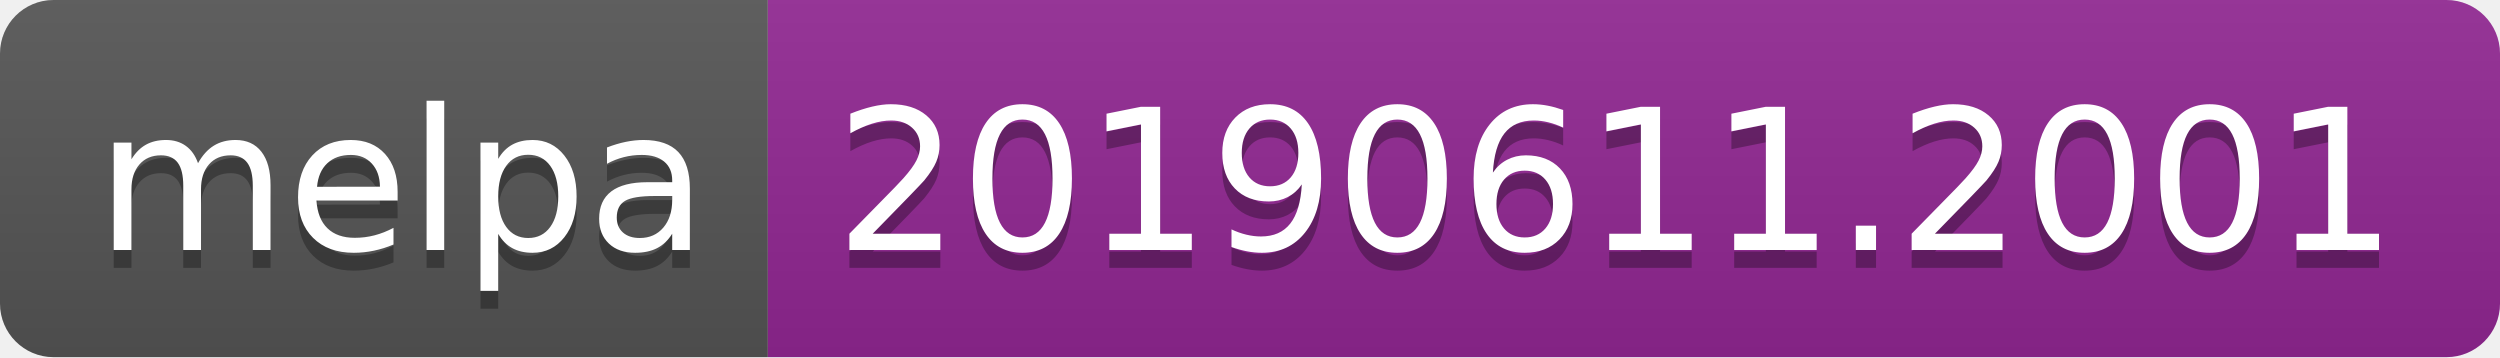
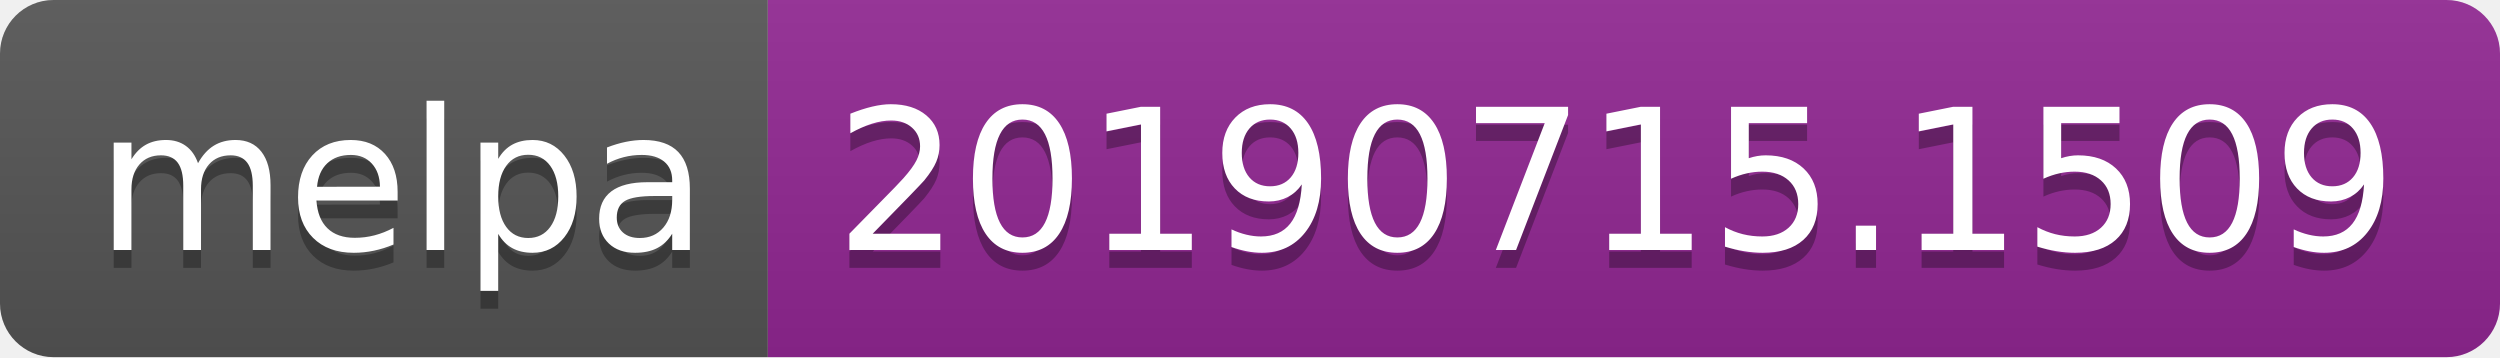
<svg xmlns="http://www.w3.org/2000/svg" width="140" height="20">
  <linearGradient id="b" x2="0" y2="100%">
    <stop offset="0" stop-color="#bbb" stop-opacity=".1" />
    <stop offset="1" stop-opacity=".1" />
  </linearGradient>
  <clipPath id="a">
    <rect width="140" height="20" rx="3" fill="#fff" />
  </clipPath>
  <g clip-path="url(#a)">
    <path fill="#555" d="M0 0h43v20H0z" />
    <path fill="#922793" d="M43 0h97v20H43z" />
    <path fill="url(#b)" d="M0 0h140v20H0z" />
  </g>
  <g fill="#fff" text-anchor="middle" font-family="DejaVu Sans,Verdana,Geneva,sans-serif" font-size="110">
    <text x="225" y="150" fill="#010101" fill-opacity=".3" transform="scale(.1)" textLength="330">melpa</text>
    <text x="225" y="140" transform="scale(.1)" textLength="330">melpa</text>
-     <text x="905" y="150" fill="#010101" fill-opacity=".3" transform="scale(.1)" textLength="870">20190611.2001</text>
-     <text x="905" y="140" transform="scale(.1)" textLength="870">20190611.2001</text>
+     <text x="905" y="150" fill="#010101" fill-opacity=".3" transform="scale(.1)" textLength="870">20190715.1509</text>
+     <text x="905" y="140" transform="scale(.1)" textLength="870">20190715.1509</text>
  </g>
</svg>
